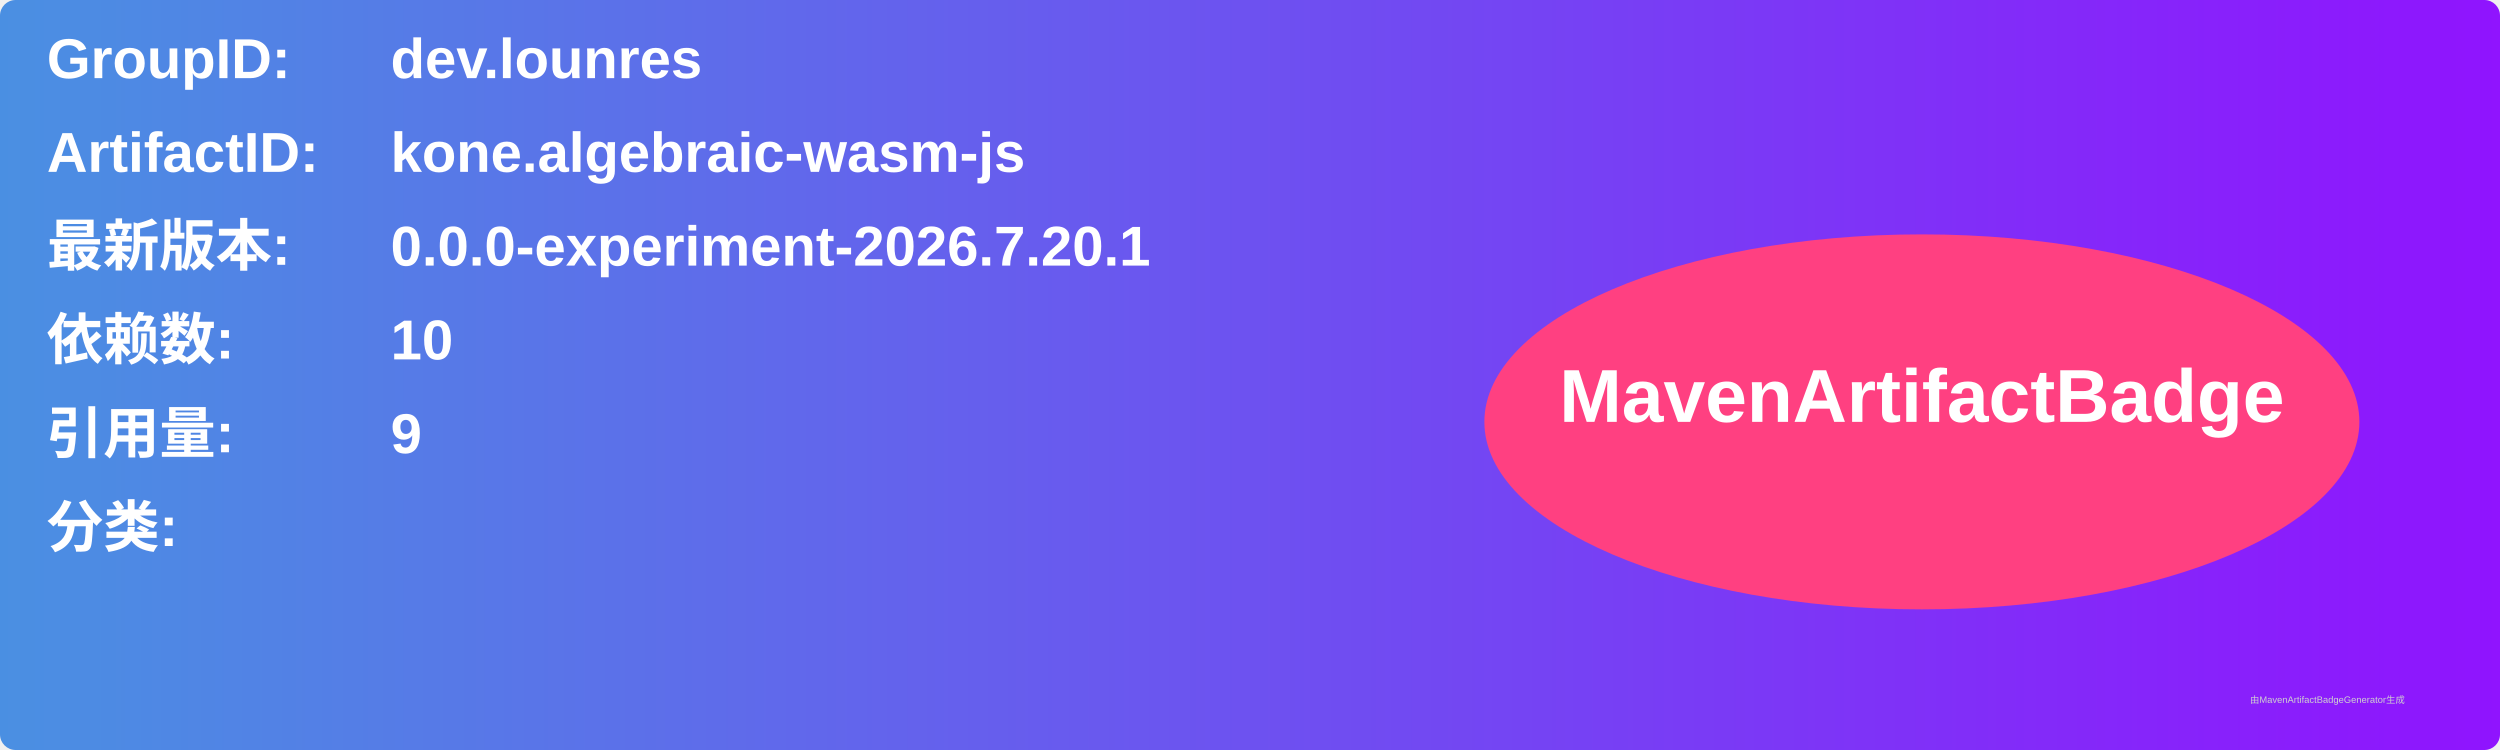
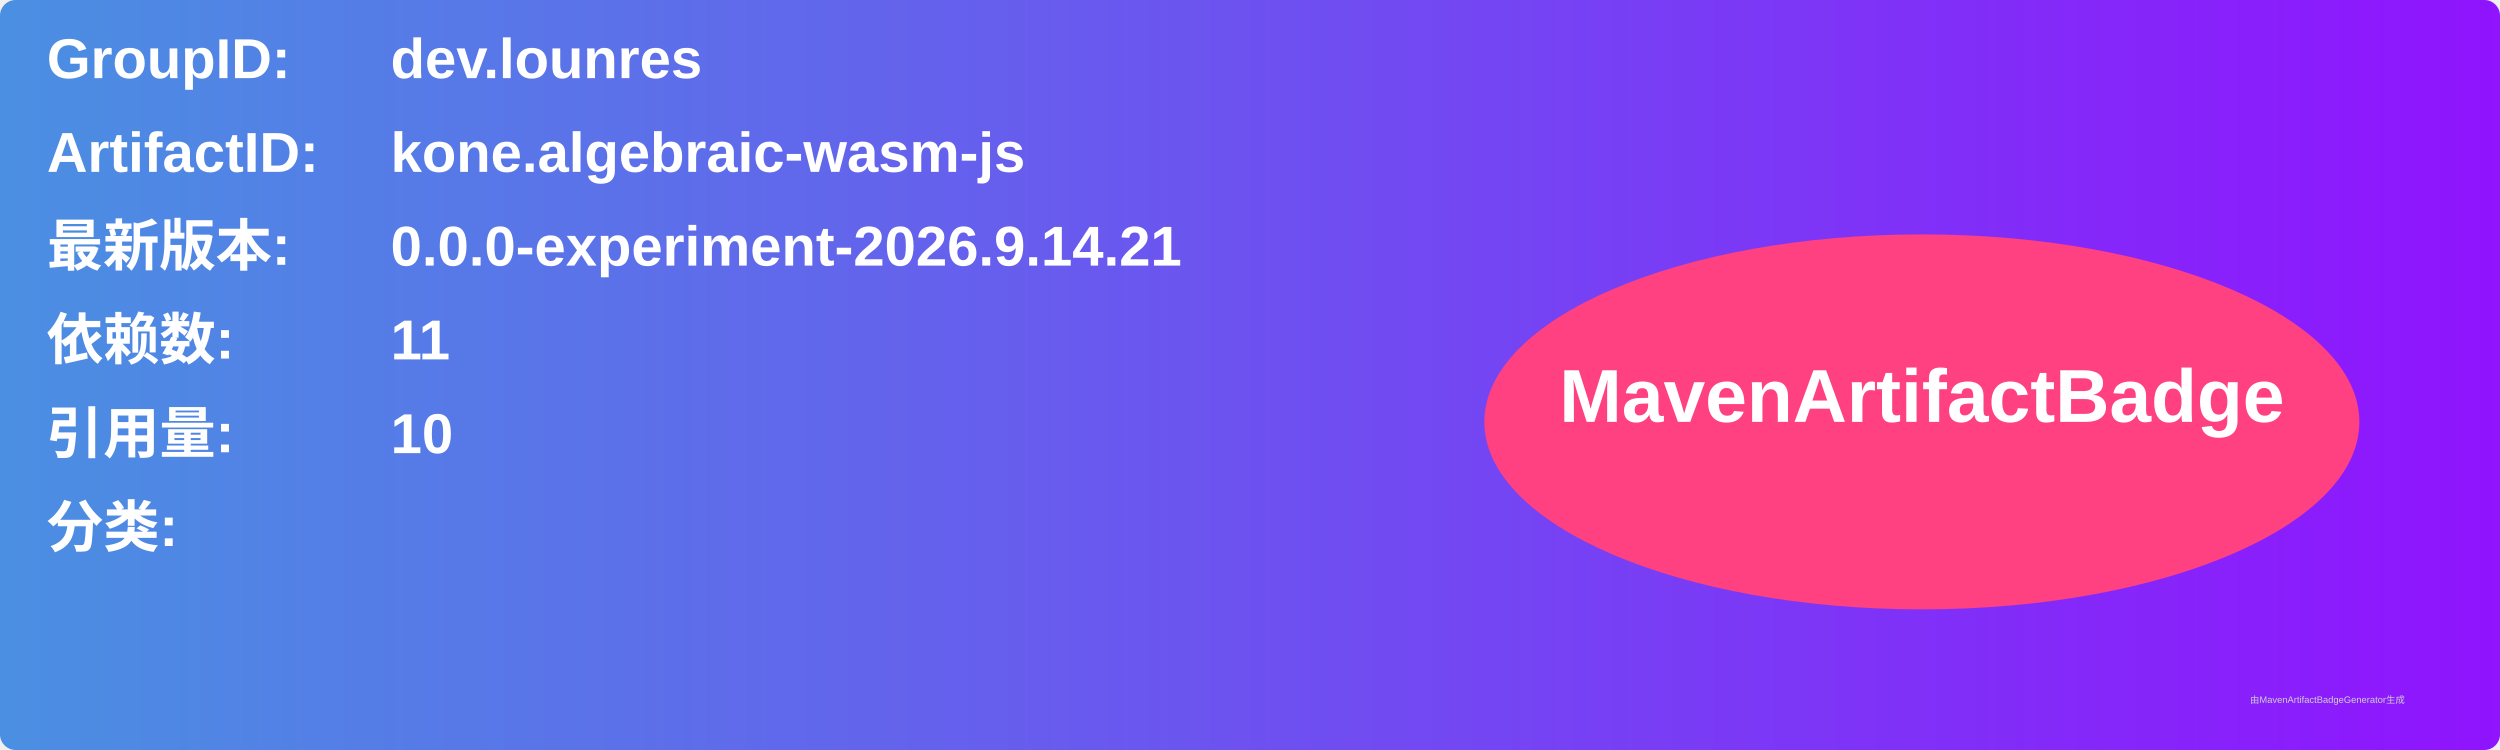
<svg xmlns="http://www.w3.org/2000/svg" width="800" height="240" viewBox="0 0 800 240">
  <linearGradient id="grad" x1="0%" y1="0%" x2="100%" y2="0%">
    <stop offset="0%" stop-color="#4a90e2" />
    <stop offset="100%" stop-color="#9013fe" />
  </linearGradient>
  <rect width="100%" height="100%" rx="5" ry="5" fill="url(#grad)" />
  <g transform="translate(15, 15)">
    <text x="0" y="10" font-family="Arial" font-size="18" fill="white" font-weight="bold" width="260">GroupID:</text>
    <text x="110" y="10" font-family="Arial" font-size="18" fill="white" font-weight="bold" width="460">dev.lounres</text>
    <text x="0" y="40" font-family="Arial" font-size="18" fill="white" font-weight="bold" width="260">ArtifactID:</text>
    <text x="110" y="40" font-family="Arial" font-size="18" fill="white" font-weight="bold" width="460">kone.algebraic-wasm-js</text>
    <text x="0" y="70" font-family="Arial" font-size="18" fill="white" font-weight="bold">最新版本:</text>
    <text x="110" y="70" font-family="Arial" font-size="18" fill="white" font-weight="bold">
-       <tspan font-weight="bold">0.0.0-experiment-2026.7.20.1</tspan>
+       <tspan font-weight="bold">0.0.0-experiment-2026.9.14.21</tspan>
    </text>
    <text x="0" y="100" font-family="Arial" font-size="18" fill="white" font-weight="bold">依赖数: </text>
    <text x="110" y="100" font-family="Arial" font-size="18" fill="white">
-       <tspan font-weight="bold">10</tspan>
+       <tspan font-weight="bold">11</tspan>
    </text>
    <text x="0" y="130" font-family="Arial" font-size="18" fill="white" font-weight="bold">引用量: </text>
    <text x="110" y="130" font-family="Arial" font-size="18" fill="white">
-       <tspan font-weight="bold">9</tspan>
+       <tspan font-weight="bold">10</tspan>
    </text>
    <text x="0" y="160" font-family="Arial" font-size="18" fill="white" font-weight="bold">分类:</text>
    <text x="10" y="190" font-family="Arial" font-size="10" fill="white">
      <tspan font-weight="bold" />
    </text>
    <ellipse cx="600" cy="120" rx="140" ry="60" fill="#ff4081" />
    <text x="600" y="120" text-anchor="middle" font-family="Arial" font-size="24" fill="white" font-weight="bold">MavenArtifactBadge</text>
  </g>
  <text x="720" y="225" font-family="Arial" font-size="3" fill="#d0d0d0">由MavenArtifactBadgeGenerator生成</text>
</svg>
